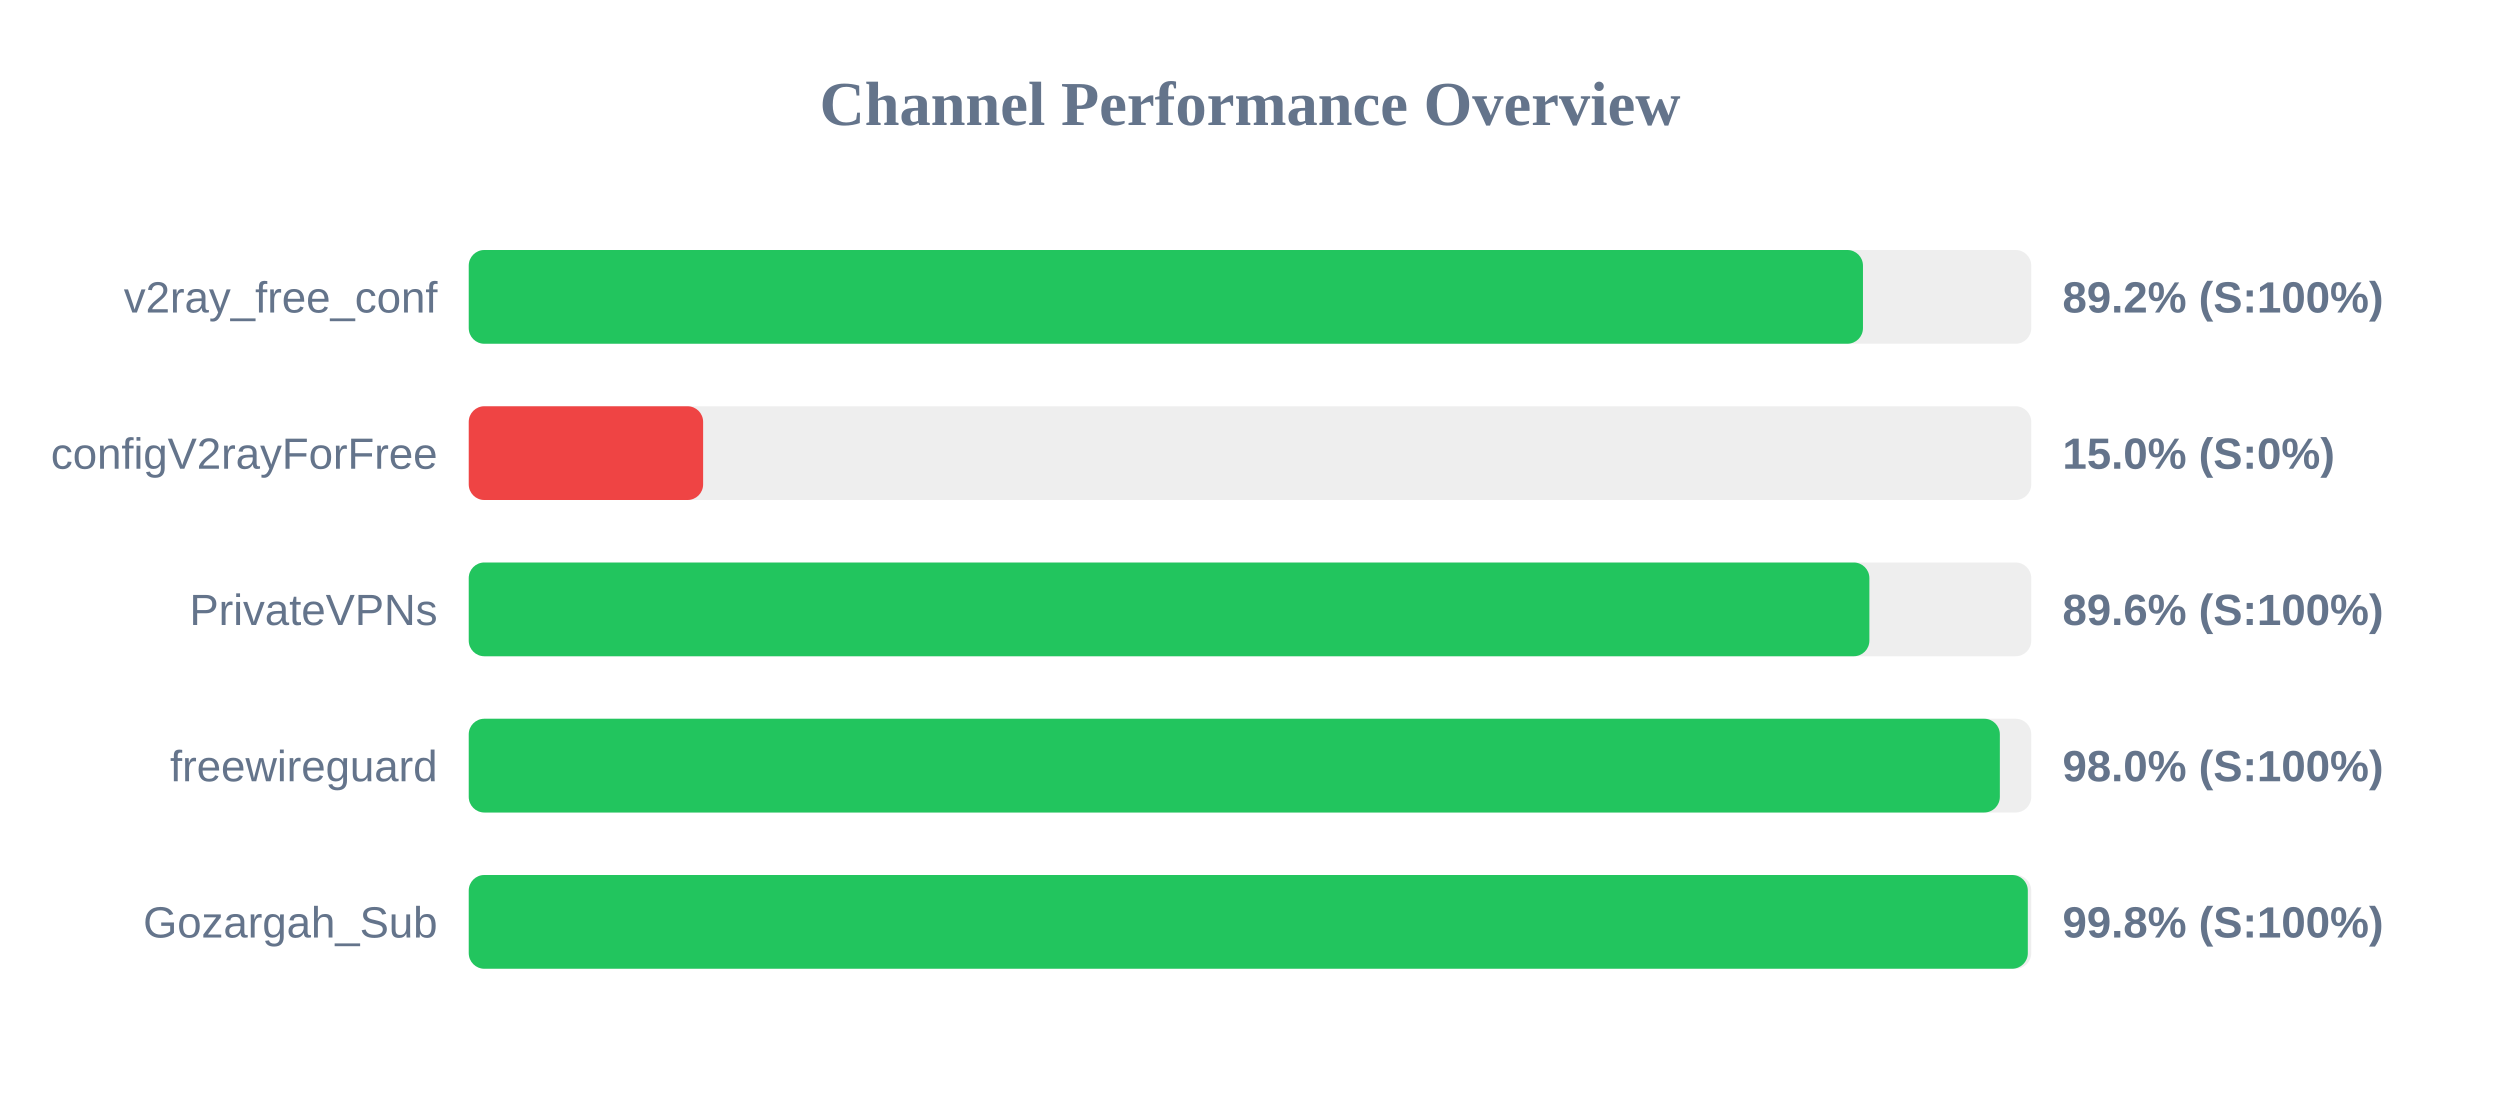
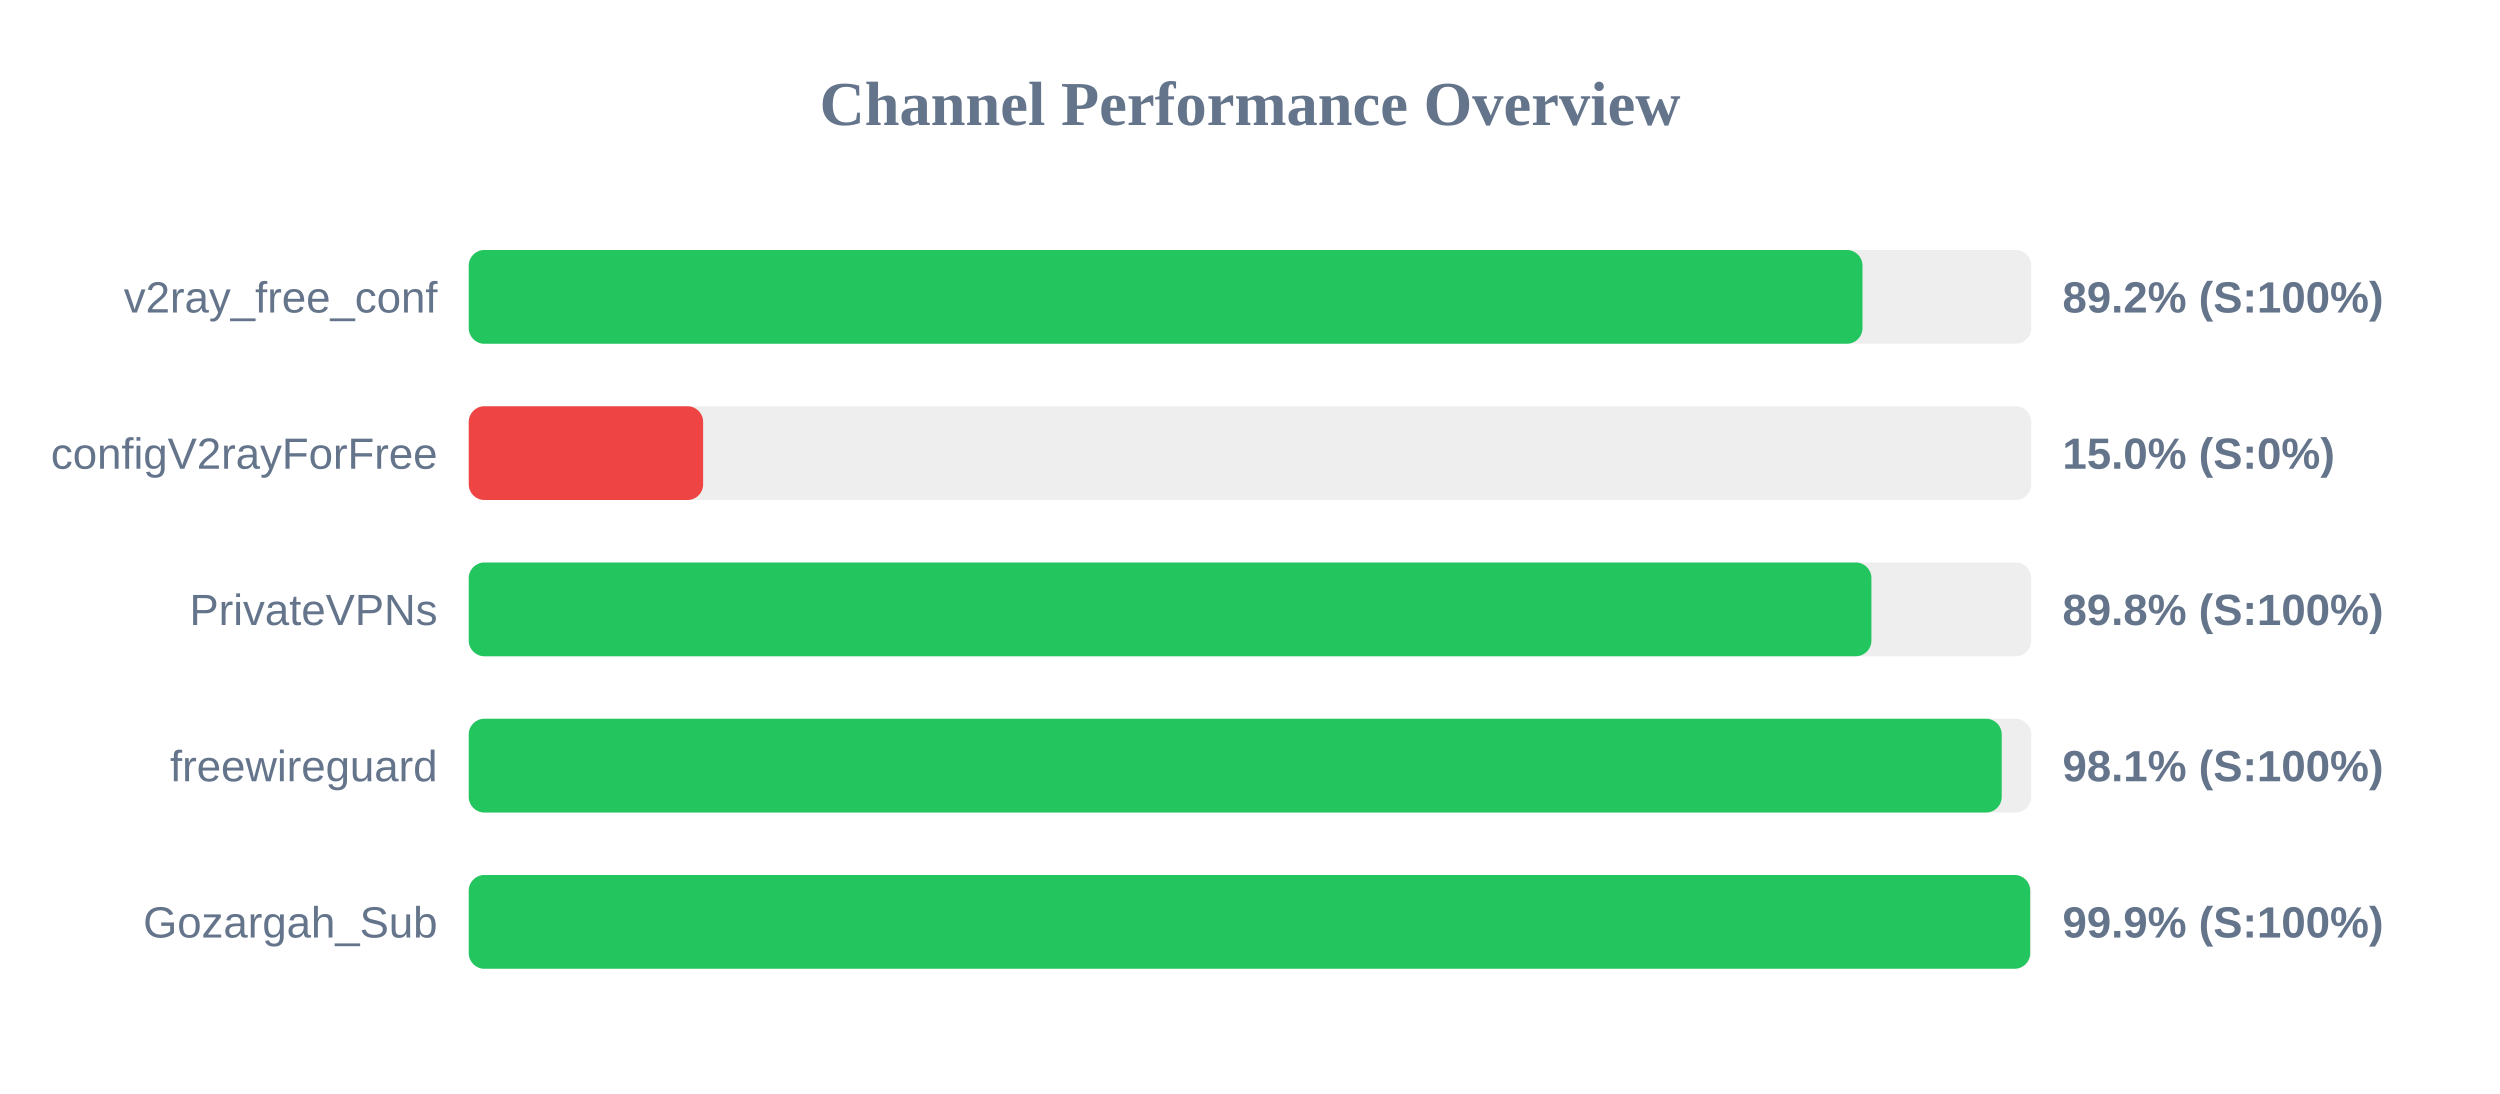
<svg xmlns="http://www.w3.org/2000/svg" width="800" height="350" version="1.1">
  <style>
        .row { font: 14px Arial; fill: #64748b; }
        .score { font: bold 14px Arial; fill: #64748b; }
    </style>
  <text x="400" y="40" text-anchor="middle" font-size="20px" font-weight="bold" fill="#64748b">Channel Performance Overview</text>
  <rect x="150" y="80" width="500" height="30" fill="#eee" rx="5" />
-   <rect x="150" y="80" width="446.15" height="30" fill="#22c55e" rx="5" />
+   <rect x="150" y="80" width="446.0" height="30" fill="#22c55e" rx="5" />
  <text x="140" y="100" text-anchor="end" class="row">v2ray_free_conf</text>
  <text x="660" y="100" text-anchor="start" class="score">89.2% (S:100%)</text>
  <rect x="150" y="130" width="500" height="30" fill="#eee" rx="5" />
  <rect x="150" y="130" width="75.0" height="30" fill="#ef4444" rx="5" />
  <text x="140" y="150" text-anchor="end" class="row">configV2rayForFree</text>
  <text x="660" y="150" text-anchor="start" class="score">15.0% (S:0%)</text>
  <rect x="150" y="180" width="500" height="30" fill="#eee" rx="5" />
-   <rect x="150" y="180" width="448.2" height="30" fill="#22c55e" rx="5" />
+   <rect x="150" y="180" width="448.85" height="30" fill="#22c55e" rx="5" />
  <text x="140" y="200" text-anchor="end" class="row">PrivateVPNs</text>
-   <text x="660" y="200" text-anchor="start" class="score">89.6% (S:100%)</text>
+   <text x="660" y="200" text-anchor="start" class="score">89.8% (S:100%)</text>
  <rect x="150" y="230" width="500" height="30" fill="#eee" rx="5" />
-   <rect x="150" y="230" width="489.95" height="30" fill="#22c55e" rx="5" />
+   <rect x="150" y="230" width="490.55" height="30" fill="#22c55e" rx="5" />
  <text x="140" y="250" text-anchor="end" class="row">freewireguard</text>
-   <text x="660" y="250" text-anchor="start" class="score">98.0% (S:100%)</text>
+   <text x="660" y="250" text-anchor="start" class="score">98.1% (S:100%)</text>
  <rect x="150" y="280" width="500" height="30" fill="#eee" rx="5" />
-   <rect x="150" y="280" width="498.9" height="30" fill="#22c55e" rx="5" />
+   <rect x="150" y="280" width="499.65" height="30" fill="#22c55e" rx="5" />
  <text x="140" y="300" text-anchor="end" class="row">Gozargah_Sub</text>
-   <text x="660" y="300" text-anchor="start" class="score">99.8% (S:100%)</text>
+   <text x="660" y="300" text-anchor="start" class="score">99.9% (S:100%)</text>
</svg>
